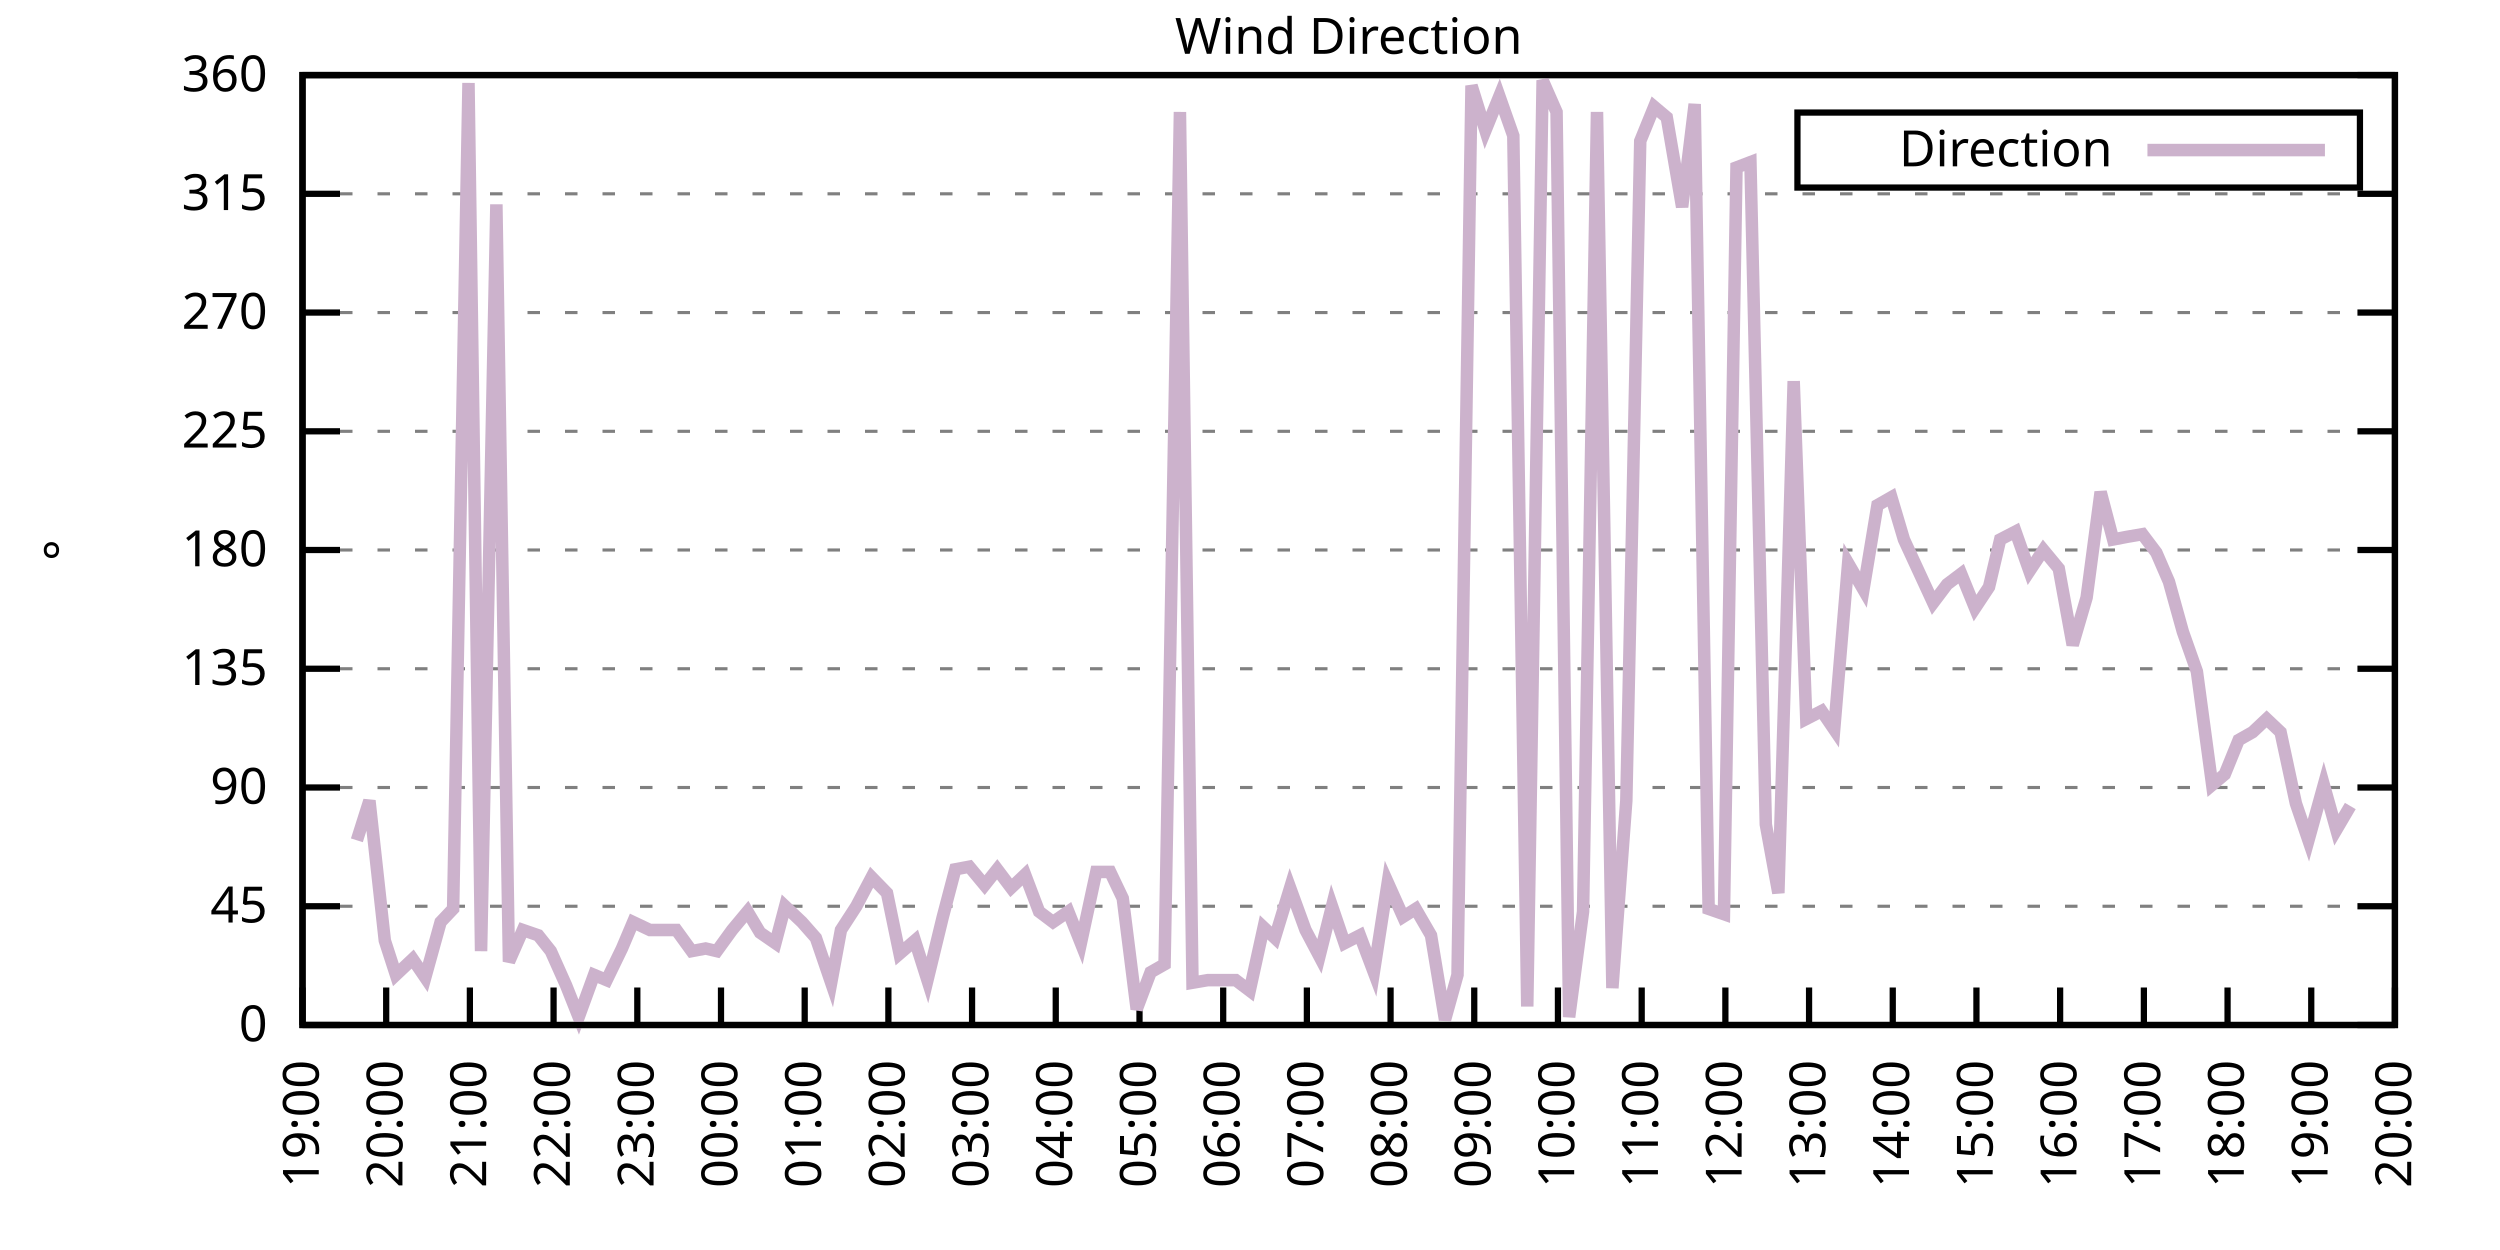
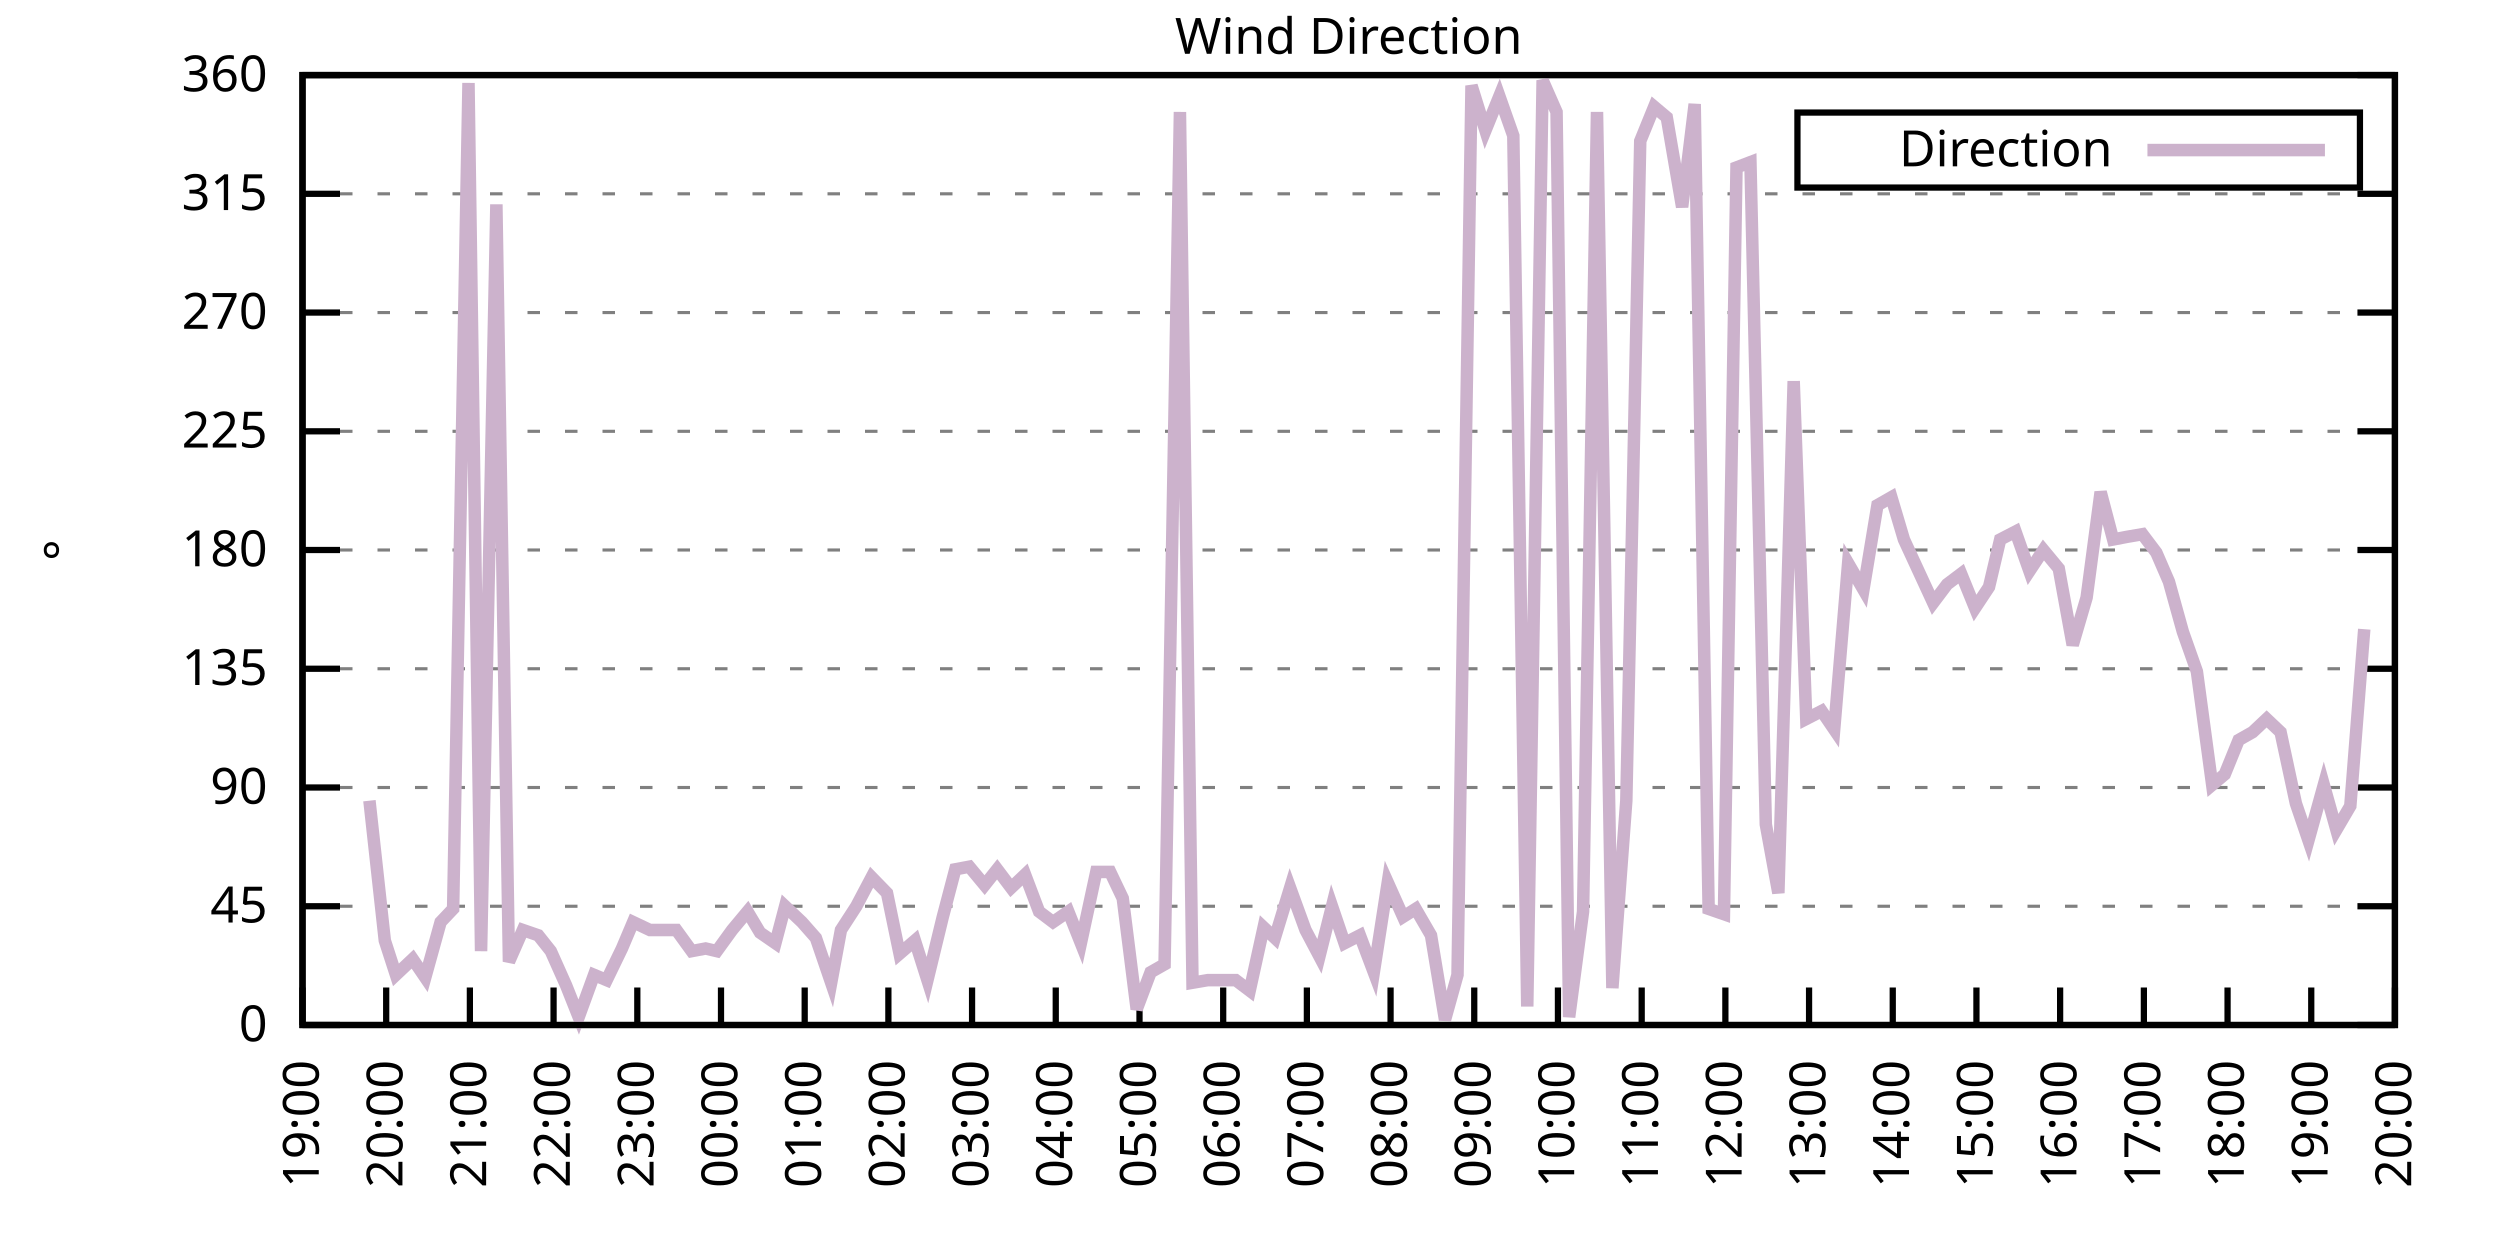
<svg xmlns="http://www.w3.org/2000/svg" xmlns:xlink="http://www.w3.org/1999/xlink" width="400" height="200" viewBox="0 0 400 200">
  <g id="gnuplot_canvas">
    <rect x="0" y="0" width="400" height="200" fill="none" />
    <defs>
      <circle id="gpDot" r="0.5" stroke-width="0.5" stroke="currentColor" />
      <path id="gpPt0" stroke-width="0.333" stroke="currentColor" d="M-1,0 h2 M0,-1 v2" />
      <path id="gpPt1" stroke-width="0.333" stroke="currentColor" d="M-1,-1 L1,1 M1,-1 L-1,1" />
      <path id="gpPt2" stroke-width="0.333" stroke="currentColor" d="M-1,0 L1,0 M0,-1 L0,1 M-1,-1 L1,1 M-1,1 L1,-1" />
      <rect id="gpPt3" stroke-width="0.333" stroke="currentColor" x="-1" y="-1" width="2" height="2" />
      <rect id="gpPt4" stroke-width="0.333" stroke="currentColor" fill="currentColor" x="-1" y="-1" width="2" height="2" />
      <circle id="gpPt5" stroke-width="0.333" stroke="currentColor" cx="0" cy="0" r="1" />
      <use xlink:href="#gpPt5" id="gpPt6" fill="currentColor" stroke="none" />
      <path id="gpPt7" stroke-width="0.333" stroke="currentColor" d="M0,-1.33 L-1.33,0.67 L1.33,0.67 z" />
      <use xlink:href="#gpPt7" id="gpPt8" fill="currentColor" stroke="none" />
      <use xlink:href="#gpPt7" id="gpPt9" stroke="currentColor" transform="rotate(180)" />
      <use xlink:href="#gpPt9" id="gpPt10" fill="currentColor" stroke="none" />
      <use xlink:href="#gpPt3" id="gpPt11" stroke="currentColor" transform="rotate(45)" />
      <use xlink:href="#gpPt11" id="gpPt12" fill="currentColor" stroke="none" />
      <path id="gpPt13" stroke-width="0.333" stroke="currentColor" d="M0,1.330 L1.265,0.411 L0.782,-1.067 L-0.782,-1.076 L-1.265,0.411 z" />
      <use xlink:href="#gpPt13" id="gpPt14" fill="currentColor" stroke="none" />
      <filter id="textbox" filterUnits="objectBoundingBox" x="0" y="0" height="1" width="1">
        <feFlood flood-color="white" flood-opacity="1" result="bgnd" />
        <feComposite in="SourceGraphic" in2="bgnd" operator="atop" />
      </filter>
      <filter id="greybox" filterUnits="objectBoundingBox" x="0" y="0" height="1" width="1">
        <feFlood flood-color="lightgrey" flood-opacity="1" result="grey" />
        <feComposite in="SourceGraphic" in2="grey" operator="atop" />
      </filter>
    </defs>
    <g fill="none" color="white" stroke="currentColor" stroke-width="1.00" stroke-linecap="butt" stroke-linejoin="miter">
</g>
    <g fill="none" color="black" stroke="currentColor" stroke-width="1.00" stroke-linecap="butt" stroke-linejoin="miter">
      <g stroke="none" shape-rendering="crispEdges">
        <polygon fill="rgb(255, 255, 255)" points="48.40,164.00 383.18,164.00 383.18,12.02 48.40,12.02 " />
      </g>
    </g>
    <g fill="none" color="black" stroke="currentColor" stroke-width="1.00" stroke-linecap="butt" stroke-linejoin="miter">
</g>
    <g fill="none" color="black" stroke="black" stroke-width="0.50" stroke-linecap="butt" stroke-linejoin="miter">
</g>
    <g fill="none" color="gray" stroke="currentColor" stroke-width="0.50" stroke-linecap="butt" stroke-linejoin="miter">
      <path stroke="gray" stroke-dasharray="2,4" class="gridline" d="M48.40,164.00 L383.19,164.00  " />
    </g>
    <g fill="none" color="gray" stroke="gray" stroke-width="1.00" stroke-linecap="butt" stroke-linejoin="miter">
</g>
    <g fill="none" color="black" stroke="currentColor" stroke-width="1.00" stroke-linecap="butt" stroke-linejoin="miter">
      <path stroke="black" d="M48.40,164.00 L54.40,164.00 M383.19,164.00 L377.19,164.00  " />
      <g transform="translate(42.80,166.60)" stroke="none" fill="black" font-family="Sans" font-size="8.00" text-anchor="end">
        <text>
          <tspan font-family="Sans"> 0</tspan>
        </text>
      </g>
    </g>
    <g fill="none" color="black" stroke="currentColor" stroke-width="1.00" stroke-linecap="butt" stroke-linejoin="miter">
</g>
    <g fill="none" color="black" stroke="black" stroke-width="0.50" stroke-linecap="butt" stroke-linejoin="miter">
</g>
    <g fill="none" color="gray" stroke="currentColor" stroke-width="0.50" stroke-linecap="butt" stroke-linejoin="miter">
      <path stroke="gray" stroke-dasharray="2,4" class="gridline" d="M48.40,145.00 L383.19,145.00  " />
    </g>
    <g fill="none" color="gray" stroke="gray" stroke-width="1.00" stroke-linecap="butt" stroke-linejoin="miter">
</g>
    <g fill="none" color="black" stroke="currentColor" stroke-width="1.00" stroke-linecap="butt" stroke-linejoin="miter">
      <path stroke="black" d="M48.40,145.00 L54.40,145.00 M383.19,145.00 L377.19,145.00  " />
      <g transform="translate(42.80,147.60)" stroke="none" fill="black" font-family="Sans" font-size="8.00" text-anchor="end">
        <text>
          <tspan font-family="Sans"> 45</tspan>
        </text>
      </g>
    </g>
    <g fill="none" color="black" stroke="currentColor" stroke-width="1.00" stroke-linecap="butt" stroke-linejoin="miter">
</g>
    <g fill="none" color="black" stroke="black" stroke-width="0.50" stroke-linecap="butt" stroke-linejoin="miter">
</g>
    <g fill="none" color="gray" stroke="currentColor" stroke-width="0.50" stroke-linecap="butt" stroke-linejoin="miter">
      <path stroke="gray" stroke-dasharray="2,4" class="gridline" d="M48.40,126.00 L383.19,126.00  " />
    </g>
    <g fill="none" color="gray" stroke="gray" stroke-width="1.00" stroke-linecap="butt" stroke-linejoin="miter">
</g>
    <g fill="none" color="black" stroke="currentColor" stroke-width="1.00" stroke-linecap="butt" stroke-linejoin="miter">
      <path stroke="black" d="M48.40,126.00 L54.40,126.00 M383.19,126.00 L377.19,126.00  " />
      <g transform="translate(42.80,128.60)" stroke="none" fill="black" font-family="Sans" font-size="8.00" text-anchor="end">
        <text>
          <tspan font-family="Sans"> 90</tspan>
        </text>
      </g>
    </g>
    <g fill="none" color="black" stroke="currentColor" stroke-width="1.00" stroke-linecap="butt" stroke-linejoin="miter">
</g>
    <g fill="none" color="black" stroke="black" stroke-width="0.50" stroke-linecap="butt" stroke-linejoin="miter">
</g>
    <g fill="none" color="gray" stroke="currentColor" stroke-width="0.50" stroke-linecap="butt" stroke-linejoin="miter">
      <path stroke="gray" stroke-dasharray="2,4" class="gridline" d="M48.40,107.00 L383.19,107.00  " />
    </g>
    <g fill="none" color="gray" stroke="gray" stroke-width="1.00" stroke-linecap="butt" stroke-linejoin="miter">
</g>
    <g fill="none" color="black" stroke="currentColor" stroke-width="1.00" stroke-linecap="butt" stroke-linejoin="miter">
      <path stroke="black" d="M48.40,107.00 L54.40,107.00 M383.19,107.00 L377.19,107.00  " />
      <g transform="translate(42.80,109.60)" stroke="none" fill="black" font-family="Sans" font-size="8.00" text-anchor="end">
        <text>
          <tspan font-family="Sans"> 135</tspan>
        </text>
      </g>
    </g>
    <g fill="none" color="black" stroke="currentColor" stroke-width="1.00" stroke-linecap="butt" stroke-linejoin="miter">
</g>
    <g fill="none" color="black" stroke="black" stroke-width="0.50" stroke-linecap="butt" stroke-linejoin="miter">
</g>
    <g fill="none" color="gray" stroke="currentColor" stroke-width="0.50" stroke-linecap="butt" stroke-linejoin="miter">
      <path stroke="gray" stroke-dasharray="2,4" class="gridline" d="M48.40,88.00 L383.19,88.00  " />
    </g>
    <g fill="none" color="gray" stroke="gray" stroke-width="1.00" stroke-linecap="butt" stroke-linejoin="miter">
</g>
    <g fill="none" color="black" stroke="currentColor" stroke-width="1.00" stroke-linecap="butt" stroke-linejoin="miter">
      <path stroke="black" d="M48.40,88.00 L54.40,88.00 M383.19,88.00 L377.19,88.00  " />
      <g transform="translate(42.80,90.60)" stroke="none" fill="black" font-family="Sans" font-size="8.00" text-anchor="end">
        <text>
          <tspan font-family="Sans"> 180</tspan>
        </text>
      </g>
    </g>
    <g fill="none" color="black" stroke="currentColor" stroke-width="1.00" stroke-linecap="butt" stroke-linejoin="miter">
</g>
    <g fill="none" color="black" stroke="black" stroke-width="0.50" stroke-linecap="butt" stroke-linejoin="miter">
</g>
    <g fill="none" color="gray" stroke="currentColor" stroke-width="0.50" stroke-linecap="butt" stroke-linejoin="miter">
      <path stroke="gray" stroke-dasharray="2,4" class="gridline" d="M48.40,69.01 L383.19,69.01  " />
    </g>
    <g fill="none" color="gray" stroke="gray" stroke-width="1.00" stroke-linecap="butt" stroke-linejoin="miter">
</g>
    <g fill="none" color="black" stroke="currentColor" stroke-width="1.00" stroke-linecap="butt" stroke-linejoin="miter">
      <path stroke="black" d="M48.40,69.01 L54.40,69.01 M383.19,69.01 L377.19,69.01  " />
      <g transform="translate(42.80,71.61)" stroke="none" fill="black" font-family="Sans" font-size="8.00" text-anchor="end">
        <text>
          <tspan font-family="Sans"> 225</tspan>
        </text>
      </g>
    </g>
    <g fill="none" color="black" stroke="currentColor" stroke-width="1.00" stroke-linecap="butt" stroke-linejoin="miter">
</g>
    <g fill="none" color="black" stroke="black" stroke-width="0.50" stroke-linecap="butt" stroke-linejoin="miter">
</g>
    <g fill="none" color="gray" stroke="currentColor" stroke-width="0.50" stroke-linecap="butt" stroke-linejoin="miter">
      <path stroke="gray" stroke-dasharray="2,4" class="gridline" d="M48.40,50.01 L383.19,50.01  " />
    </g>
    <g fill="none" color="gray" stroke="gray" stroke-width="1.00" stroke-linecap="butt" stroke-linejoin="miter">
</g>
    <g fill="none" color="black" stroke="currentColor" stroke-width="1.00" stroke-linecap="butt" stroke-linejoin="miter">
      <path stroke="black" d="M48.40,50.01 L54.40,50.01 M383.19,50.01 L377.19,50.01  " />
      <g transform="translate(42.80,52.61)" stroke="none" fill="black" font-family="Sans" font-size="8.00" text-anchor="end">
        <text>
          <tspan font-family="Sans"> 270</tspan>
        </text>
      </g>
    </g>
    <g fill="none" color="black" stroke="currentColor" stroke-width="1.00" stroke-linecap="butt" stroke-linejoin="miter">
</g>
    <g fill="none" color="black" stroke="black" stroke-width="0.50" stroke-linecap="butt" stroke-linejoin="miter">
</g>
    <g fill="none" color="gray" stroke="currentColor" stroke-width="0.50" stroke-linecap="butt" stroke-linejoin="miter">
      <path stroke="gray" stroke-dasharray="2,4" class="gridline" d="M48.40,31.01 L383.19,31.01  " />
    </g>
    <g fill="none" color="gray" stroke="gray" stroke-width="1.00" stroke-linecap="butt" stroke-linejoin="miter">
</g>
    <g fill="none" color="black" stroke="currentColor" stroke-width="1.00" stroke-linecap="butt" stroke-linejoin="miter">
      <path stroke="black" d="M48.40,31.01 L54.40,31.01 M383.19,31.01 L377.19,31.01  " />
      <g transform="translate(42.80,33.61)" stroke="none" fill="black" font-family="Sans" font-size="8.00" text-anchor="end">
        <text>
          <tspan font-family="Sans"> 315</tspan>
        </text>
      </g>
    </g>
    <g fill="none" color="black" stroke="currentColor" stroke-width="1.00" stroke-linecap="butt" stroke-linejoin="miter">
</g>
    <g fill="none" color="black" stroke="black" stroke-width="0.50" stroke-linecap="butt" stroke-linejoin="miter">
</g>
    <g fill="none" color="gray" stroke="currentColor" stroke-width="0.50" stroke-linecap="butt" stroke-linejoin="miter">
      <path stroke="gray" stroke-dasharray="2,4" class="gridline" d="M48.40,12.01 L383.19,12.01  " />
    </g>
    <g fill="none" color="gray" stroke="gray" stroke-width="1.00" stroke-linecap="butt" stroke-linejoin="miter">
</g>
    <g fill="none" color="black" stroke="currentColor" stroke-width="1.00" stroke-linecap="butt" stroke-linejoin="miter">
      <path stroke="black" d="M48.40,12.01 L54.40,12.01 M383.19,12.01 L377.19,12.01  " />
      <g transform="translate(42.80,14.61)" stroke="none" fill="black" font-family="Sans" font-size="8.00" text-anchor="end">
        <text>
          <tspan font-family="Sans"> 360</tspan>
        </text>
      </g>
    </g>
    <g fill="none" color="black" stroke="currentColor" stroke-width="1.00" stroke-linecap="butt" stroke-linejoin="miter">
      <path stroke="black" d="M48.40,164.00 L48.40,158.00  " />
      <g transform="translate(51.00,169.60) rotate(270.00)" stroke="none" fill="black" font-family="Sans" font-size="8.00" text-anchor="end">
        <text>
          <tspan font-family="Sans">19:00</tspan>
        </text>
      </g>
    </g>
    <g fill="none" color="black" stroke="currentColor" stroke-width="1.00" stroke-linecap="butt" stroke-linejoin="miter">
      <path stroke="black" d="M61.79,164.00 L61.79,158.00  " />
      <g transform="translate(64.39,169.60) rotate(270.00)" stroke="none" fill="black" font-family="Sans" font-size="8.00" text-anchor="end">
        <text>
          <tspan font-family="Sans">20:00</tspan>
        </text>
      </g>
    </g>
    <g fill="none" color="black" stroke="currentColor" stroke-width="1.00" stroke-linecap="butt" stroke-linejoin="miter">
      <path stroke="black" d="M75.18,164.00 L75.18,158.00  " />
      <g transform="translate(77.78,169.60) rotate(270.00)" stroke="none" fill="black" font-family="Sans" font-size="8.00" text-anchor="end">
        <text>
          <tspan font-family="Sans">21:00</tspan>
        </text>
      </g>
    </g>
    <g fill="none" color="black" stroke="currentColor" stroke-width="1.00" stroke-linecap="butt" stroke-linejoin="miter">
      <path stroke="black" d="M88.57,164.00 L88.57,158.00  " />
      <g transform="translate(91.17,169.60) rotate(270.00)" stroke="none" fill="black" font-family="Sans" font-size="8.00" text-anchor="end">
        <text>
          <tspan font-family="Sans">22:00</tspan>
        </text>
      </g>
    </g>
    <g fill="none" color="black" stroke="currentColor" stroke-width="1.00" stroke-linecap="butt" stroke-linejoin="miter">
      <path stroke="black" d="M101.97,164.00 L101.97,158.00  " />
      <g transform="translate(104.57,169.60) rotate(270.00)" stroke="none" fill="black" font-family="Sans" font-size="8.00" text-anchor="end">
        <text>
          <tspan font-family="Sans">23:00</tspan>
        </text>
      </g>
    </g>
    <g fill="none" color="black" stroke="currentColor" stroke-width="1.00" stroke-linecap="butt" stroke-linejoin="miter">
      <path stroke="black" d="M115.36,164.00 L115.36,158.00  " />
      <g transform="translate(117.96,169.60) rotate(270.00)" stroke="none" fill="black" font-family="Sans" font-size="8.00" text-anchor="end">
        <text>
          <tspan font-family="Sans">00:00</tspan>
        </text>
      </g>
    </g>
    <g fill="none" color="black" stroke="currentColor" stroke-width="1.00" stroke-linecap="butt" stroke-linejoin="miter">
      <path stroke="black" d="M128.75,164.00 L128.75,158.00  " />
      <g transform="translate(131.35,169.60) rotate(270.00)" stroke="none" fill="black" font-family="Sans" font-size="8.00" text-anchor="end">
        <text>
          <tspan font-family="Sans">01:00</tspan>
        </text>
      </g>
    </g>
    <g fill="none" color="black" stroke="currentColor" stroke-width="1.00" stroke-linecap="butt" stroke-linejoin="miter">
      <path stroke="black" d="M142.14,164.00 L142.14,158.00  " />
      <g transform="translate(144.74,169.60) rotate(270.00)" stroke="none" fill="black" font-family="Sans" font-size="8.00" text-anchor="end">
        <text>
          <tspan font-family="Sans">02:00</tspan>
        </text>
      </g>
    </g>
    <g fill="none" color="black" stroke="currentColor" stroke-width="1.00" stroke-linecap="butt" stroke-linejoin="miter">
      <path stroke="black" d="M155.53,164.00 L155.53,158.00  " />
      <g transform="translate(158.13,169.60) rotate(270.00)" stroke="none" fill="black" font-family="Sans" font-size="8.00" text-anchor="end">
        <text>
          <tspan font-family="Sans">03:00</tspan>
        </text>
      </g>
    </g>
    <g fill="none" color="black" stroke="currentColor" stroke-width="1.00" stroke-linecap="butt" stroke-linejoin="miter">
      <path stroke="black" d="M168.92,164.00 L168.92,158.00  " />
      <g transform="translate(171.52,169.60) rotate(270.00)" stroke="none" fill="black" font-family="Sans" font-size="8.00" text-anchor="end">
        <text>
          <tspan font-family="Sans">04:00</tspan>
        </text>
      </g>
    </g>
    <g fill="none" color="black" stroke="currentColor" stroke-width="1.00" stroke-linecap="butt" stroke-linejoin="miter">
      <path stroke="black" d="M182.32,164.00 L182.32,158.00  " />
      <g transform="translate(184.92,169.60) rotate(270.00)" stroke="none" fill="black" font-family="Sans" font-size="8.00" text-anchor="end">
        <text>
          <tspan font-family="Sans">05:00</tspan>
        </text>
      </g>
    </g>
    <g fill="none" color="black" stroke="currentColor" stroke-width="1.00" stroke-linecap="butt" stroke-linejoin="miter">
      <path stroke="black" d="M195.71,164.00 L195.71,158.00  " />
      <g transform="translate(198.31,169.60) rotate(270.00)" stroke="none" fill="black" font-family="Sans" font-size="8.00" text-anchor="end">
        <text>
          <tspan font-family="Sans">06:00</tspan>
        </text>
      </g>
    </g>
    <g fill="none" color="black" stroke="currentColor" stroke-width="1.00" stroke-linecap="butt" stroke-linejoin="miter">
      <path stroke="black" d="M209.10,164.00 L209.10,158.00  " />
      <g transform="translate(211.70,169.60) rotate(270.00)" stroke="none" fill="black" font-family="Sans" font-size="8.00" text-anchor="end">
        <text>
          <tspan font-family="Sans">07:00</tspan>
        </text>
      </g>
    </g>
    <g fill="none" color="black" stroke="currentColor" stroke-width="1.00" stroke-linecap="butt" stroke-linejoin="miter">
      <path stroke="black" d="M222.49,164.00 L222.49,158.00  " />
      <g transform="translate(225.09,169.60) rotate(270.00)" stroke="none" fill="black" font-family="Sans" font-size="8.00" text-anchor="end">
        <text>
          <tspan font-family="Sans">08:00</tspan>
        </text>
      </g>
    </g>
    <g fill="none" color="black" stroke="currentColor" stroke-width="1.00" stroke-linecap="butt" stroke-linejoin="miter">
      <path stroke="black" d="M235.88,164.00 L235.88,158.00  " />
      <g transform="translate(238.48,169.60) rotate(270.00)" stroke="none" fill="black" font-family="Sans" font-size="8.00" text-anchor="end">
        <text>
          <tspan font-family="Sans">09:00</tspan>
        </text>
      </g>
    </g>
    <g fill="none" color="black" stroke="currentColor" stroke-width="1.00" stroke-linecap="butt" stroke-linejoin="miter">
      <path stroke="black" d="M249.27,164.00 L249.27,158.00  " />
      <g transform="translate(251.87,169.60) rotate(270.00)" stroke="none" fill="black" font-family="Sans" font-size="8.00" text-anchor="end">
        <text>
          <tspan font-family="Sans">10:00</tspan>
        </text>
      </g>
    </g>
    <g fill="none" color="black" stroke="currentColor" stroke-width="1.00" stroke-linecap="butt" stroke-linejoin="miter">
      <path stroke="black" d="M262.67,164.00 L262.67,158.00  " />
      <g transform="translate(265.27,169.60) rotate(270.00)" stroke="none" fill="black" font-family="Sans" font-size="8.00" text-anchor="end">
        <text>
          <tspan font-family="Sans">11:00</tspan>
        </text>
      </g>
    </g>
    <g fill="none" color="black" stroke="currentColor" stroke-width="1.00" stroke-linecap="butt" stroke-linejoin="miter">
      <path stroke="black" d="M276.06,164.00 L276.06,158.00  " />
      <g transform="translate(278.66,169.60) rotate(270.00)" stroke="none" fill="black" font-family="Sans" font-size="8.00" text-anchor="end">
        <text>
          <tspan font-family="Sans">12:00</tspan>
        </text>
      </g>
    </g>
    <g fill="none" color="black" stroke="currentColor" stroke-width="1.00" stroke-linecap="butt" stroke-linejoin="miter">
      <path stroke="black" d="M289.45,164.00 L289.45,158.00  " />
      <g transform="translate(292.05,169.60) rotate(270.00)" stroke="none" fill="black" font-family="Sans" font-size="8.00" text-anchor="end">
        <text>
          <tspan font-family="Sans">13:00</tspan>
        </text>
      </g>
    </g>
    <g fill="none" color="black" stroke="currentColor" stroke-width="1.00" stroke-linecap="butt" stroke-linejoin="miter">
      <path stroke="black" d="M302.84,164.00 L302.84,158.00  " />
      <g transform="translate(305.44,169.60) rotate(270.00)" stroke="none" fill="black" font-family="Sans" font-size="8.00" text-anchor="end">
        <text>
          <tspan font-family="Sans">14:00</tspan>
        </text>
      </g>
    </g>
    <g fill="none" color="black" stroke="currentColor" stroke-width="1.00" stroke-linecap="butt" stroke-linejoin="miter">
      <path stroke="black" d="M316.23,164.00 L316.23,158.00  " />
      <g transform="translate(318.83,169.60) rotate(270.00)" stroke="none" fill="black" font-family="Sans" font-size="8.00" text-anchor="end">
        <text>
          <tspan font-family="Sans">15:00</tspan>
        </text>
      </g>
    </g>
    <g fill="none" color="black" stroke="currentColor" stroke-width="1.00" stroke-linecap="butt" stroke-linejoin="miter">
      <path stroke="black" d="M329.62,164.00 L329.62,158.00  " />
      <g transform="translate(332.22,169.60) rotate(270.00)" stroke="none" fill="black" font-family="Sans" font-size="8.00" text-anchor="end">
        <text>
          <tspan font-family="Sans">16:00</tspan>
        </text>
      </g>
    </g>
    <g fill="none" color="black" stroke="currentColor" stroke-width="1.00" stroke-linecap="butt" stroke-linejoin="miter">
      <path stroke="black" d="M343.02,164.00 L343.02,158.00  " />
      <g transform="translate(345.62,169.60) rotate(270.00)" stroke="none" fill="black" font-family="Sans" font-size="8.00" text-anchor="end">
        <text>
          <tspan font-family="Sans">17:00</tspan>
        </text>
      </g>
    </g>
    <g fill="none" color="black" stroke="currentColor" stroke-width="1.00" stroke-linecap="butt" stroke-linejoin="miter">
      <path stroke="black" d="M356.41,164.00 L356.41,158.00  " />
      <g transform="translate(359.01,169.60) rotate(270.00)" stroke="none" fill="black" font-family="Sans" font-size="8.00" text-anchor="end">
        <text>
          <tspan font-family="Sans">18:00</tspan>
        </text>
      </g>
    </g>
    <g fill="none" color="black" stroke="currentColor" stroke-width="1.00" stroke-linecap="butt" stroke-linejoin="miter">
      <path stroke="black" d="M369.80,164.00 L369.80,158.00  " />
      <g transform="translate(372.40,169.60) rotate(270.00)" stroke="none" fill="black" font-family="Sans" font-size="8.00" text-anchor="end">
        <text>
          <tspan font-family="Sans">19:00</tspan>
        </text>
      </g>
    </g>
    <g fill="none" color="black" stroke="currentColor" stroke-width="1.00" stroke-linecap="butt" stroke-linejoin="miter">
      <path stroke="black" d="M383.19,164.00 L383.19,158.00  " />
      <g transform="translate(385.79,169.60) rotate(270.00)" stroke="none" fill="black" font-family="Sans" font-size="8.00" text-anchor="end">
        <text>
          <tspan font-family="Sans">20:00</tspan>
        </text>
      </g>
    </g>
    <g fill="none" color="black" stroke="currentColor" stroke-width="1.00" stroke-linecap="butt" stroke-linejoin="miter">
</g>
    <g fill="none" color="black" stroke="currentColor" stroke-width="1.00" stroke-linecap="butt" stroke-linejoin="miter">
      <path stroke="black" d="M48.40,12.01 L48.40,164.00 L383.19,164.00 L383.19,12.01 L48.40,12.01 Z  " />
    </g>
    <g fill="none" color="black" stroke="currentColor" stroke-width="1.00" stroke-linecap="butt" stroke-linejoin="miter">
</g>
    <g fill="none" color="black" stroke="currentColor" stroke-width="1.00" stroke-linecap="butt" stroke-linejoin="miter">
      <path stroke="black" d="M287.59,30.01 L287.59,18.01 L377.59,18.01 L377.59,30.01 L287.59,30.01 Z  " />
    </g>
    <g id="Wind_direction_plot_1">
      <g fill="none" color="white" stroke="black" stroke-width="2.00" stroke-linecap="butt" stroke-linejoin="miter">
</g>
      <g fill="none" color="black" stroke="currentColor" stroke-width="2.00" stroke-linecap="butt" stroke-linejoin="miter">
        <g transform="translate(337.99,26.61)" stroke="none" fill="black" font-family="Sans" font-size="8.00" text-anchor="end">
          <text>
            <tspan font-family="Sans">Direction</tspan>
          </text>
        </g>
      </g>
      <g fill="none" color="black" stroke="currentColor" stroke-width="2.00" stroke-linecap="butt" stroke-linejoin="miter">
-         <path stroke="rgb(204, 178, 204)" d="M343.59,24.01 L371.99,24.01 M57.10,134.45 L59.11,128.11 L61.57,150.49 L63.35,155.98 L66.03,153.45 L68.04,156.40   L70.50,147.53 L72.50,145.42 L74.96,13.28 L76.97,152.18 L79.42,32.70 L81.43,153.87 L83.66,148.80 L86.12,149.65   L88.13,152.18 L90.58,157.67 L92.59,162.73 L95.05,155.98 L97.06,156.82 L99.51,151.76 L101.30,147.53 L103.98,148.80   L105.98,148.80 L108.22,148.80 L110.67,152.18 L112.90,151.76 L114.69,152.18 L117.14,148.80 L119.60,145.85 L121.61,149.22   L124.06,150.91 L125.62,145.00 L128.30,147.53 L130.54,150.07 L132.99,157.24 L134.55,148.80 L137.01,145.00 L139.46,140.36   L141.92,142.89 L143.93,152.60 L146.38,150.49 L148.39,156.82 L150.85,146.69 L152.85,139.09 L155.09,138.67 L157.54,141.62   L159.55,139.09 L161.78,142.05 L164.01,139.93 L166.25,145.85 L168.48,147.53 L170.93,145.85 L172.94,150.91 L175.40,139.51   L177.63,139.51 L179.64,143.73 L181.87,161.47 L184.10,155.56 L186.33,154.29 L188.79,17.92 L190.80,157.24 L193.25,156.82   L195.26,156.82 L197.72,156.82 L199.95,158.51 L202.18,148.38 L203.97,150.07 L206.42,142.05 L208.88,148.80 L211.11,153.02   L213.12,145.00 L215.13,150.91 L217.58,149.65 L219.81,155.56 L222.04,141.20 L224.50,146.69 L226.51,145.42 L228.96,149.65   L231.20,163.16 L233.20,155.98 L235.44,13.70 L237.67,20.88 L239.90,15.39 L242.13,21.72 L244.36,161.04 L246.82,12.85   L249.05,17.92 L251.06,162.73 L253.29,145.85 L255.52,17.92 L257.98,158.09 L260.21,128.11 L262.44,22.56 L264.67,17.08   L266.68,18.77 L269.14,33.12 L271.15,16.65 L273.38,145.42 L275.83,146.27 L277.84,26.79 L280.07,25.94 L282.53,131.91   L284.54,142.89 L286.99,60.98 L289.00,115.03 L291.46,113.76 L293.47,116.71 L295.70,90.12 L298.15,94.34 L300.39,80.83   L302.62,79.56 L304.63,86.32 L309.31,96.45 L311.54,93.49 L313.78,91.80 L316.01,97.29 L318.24,93.92 L320.03,86.32   L322.48,85.05 L324.71,91.38 L326.95,88.00 L329.40,90.96 L331.63,103.20 L333.86,95.60 L336.10,78.72 L338.10,86.32   L340.34,85.89 L342.79,85.47 L345.02,88.43 L347.03,93.07 L349.26,101.09 L351.50,107.43 L353.95,125.58 L355.96,123.89   L358.19,118.40 L360.42,117.14 L362.66,115.03 L364.89,117.14 L367.34,128.54 L369.35,134.45 L371.81,125.58 L373.82,132.76   L376.05,128.96  " />
+         <path stroke="rgb(204, 178, 204)" d="M343.59,24.01 L371.99,24.01 M59.11,128.11 L61.57,150.49 L63.35,155.98 L66.03,153.45 L68.04,156.40 L70.50,147.53   L72.50,145.42 L74.96,13.28 L76.97,152.18 L79.42,32.70 L81.43,153.87 L83.66,148.80 L86.12,149.65 L88.13,152.18   L90.58,157.67 L92.59,162.73 L95.05,155.98 L97.06,156.82 L99.51,151.76 L101.30,147.53 L103.98,148.80 L105.98,148.80   L108.22,148.80 L110.67,152.18 L112.90,151.76 L114.69,152.18 L117.14,148.80 L119.60,145.85 L121.61,149.22 L124.06,150.91   L125.62,145.00 L128.30,147.53 L130.54,150.07 L132.99,157.24 L134.55,148.80 L137.01,145.00 L139.46,140.36 L141.92,142.89   L143.93,152.60 L146.38,150.49 L148.39,156.82 L150.85,146.69 L152.85,139.09 L155.09,138.67 L157.54,141.62 L159.55,139.09   L161.78,142.05 L164.01,139.93 L166.25,145.85 L168.48,147.53 L170.93,145.85 L172.94,150.91 L175.40,139.51 L177.63,139.51   L179.64,143.73 L181.87,161.47 L184.10,155.56 L186.33,154.29 L188.79,17.92 L190.80,157.24 L193.25,156.82 L195.26,156.82   L197.72,156.82 L199.95,158.51 L202.18,148.38 L203.97,150.07 L206.42,142.05 L208.88,148.80 L211.11,153.02 L213.12,145.00   L215.13,150.91 L217.58,149.65 L219.81,155.56 L222.04,141.20 L224.50,146.69 L226.51,145.42 L228.96,149.65 L231.20,163.16   L233.20,155.98 L235.44,13.70 L237.67,20.88 L239.90,15.39 L242.13,21.72 L244.36,161.04 L246.82,12.85 L249.05,17.92   L251.06,162.73 L253.29,145.85 L255.52,17.92 L257.98,158.09 L260.21,128.11 L262.44,22.56 L264.67,17.08 L266.68,18.77   L269.14,33.12 L271.15,16.65 L273.38,145.42 L275.83,146.27 L277.84,26.79 L280.07,25.94 L282.53,131.91 L284.54,142.89   L286.99,60.98 L289.00,115.03 L291.46,113.76 L293.47,116.71 L295.70,90.12 L298.15,94.34 L300.39,80.83 L302.62,79.56   L304.63,86.32 L309.31,96.45 L311.54,93.49 L313.78,91.80 L316.01,97.29 L318.24,93.92 L320.03,86.32 L322.48,85.05   L324.71,91.38 L326.95,88.00 L329.40,90.96 L331.63,103.20 L333.86,95.60 L336.10,78.72 L338.10,86.32 L340.34,85.89   L342.79,85.47 L345.02,88.43 L347.03,93.07 L349.26,101.09 L351.50,107.43 L353.95,125.58 L355.96,123.89 L358.19,118.40   L360.42,117.14 L362.66,115.03 L364.89,117.14 L367.34,128.54 L369.35,134.45 L371.81,125.58 L373.82,132.76 L376.05,128.96   L378.28,100.67  " />
      </g>
    </g>
    <g fill="none" color="black" stroke="currentColor" stroke-width="2.00" stroke-linecap="butt" stroke-linejoin="miter">
</g>
    <g fill="none" color="black" stroke="black" stroke-width="1.00" stroke-linecap="butt" stroke-linejoin="miter">
</g>
    <g fill="none" color="black" stroke="currentColor" stroke-width="1.00" stroke-linecap="butt" stroke-linejoin="miter">
      <path stroke="black" d="M48.40,12.01 L48.40,164.00 L383.19,164.00 L383.19,12.01 L48.40,12.01 Z  " />
      <g transform="translate(12.80,88.01) rotate(270.00)" stroke="none" fill="black" font-family="Sans" font-size="8.00" text-anchor="middle">
        <text>
          <tspan font-family="Sans">°</tspan>
        </text>
      </g>
    </g>
    <g fill="none" color="black" stroke="currentColor" stroke-width="1.00" stroke-linecap="butt" stroke-linejoin="miter">
</g>
    <g fill="none" color="black" stroke="currentColor" stroke-width="1.00" stroke-linecap="butt" stroke-linejoin="miter">
      <g transform="translate(215.79,8.61)" stroke="none" fill="black" font-family="Sans" font-size="8.00" text-anchor="middle">
        <text>
          <tspan font-family="Sans">Wind Direction</tspan>
        </text>
      </g>
    </g>
    <g fill="none" color="black" stroke="currentColor" stroke-width="1.00" stroke-linecap="butt" stroke-linejoin="miter">
</g>
  </g>
</svg>
